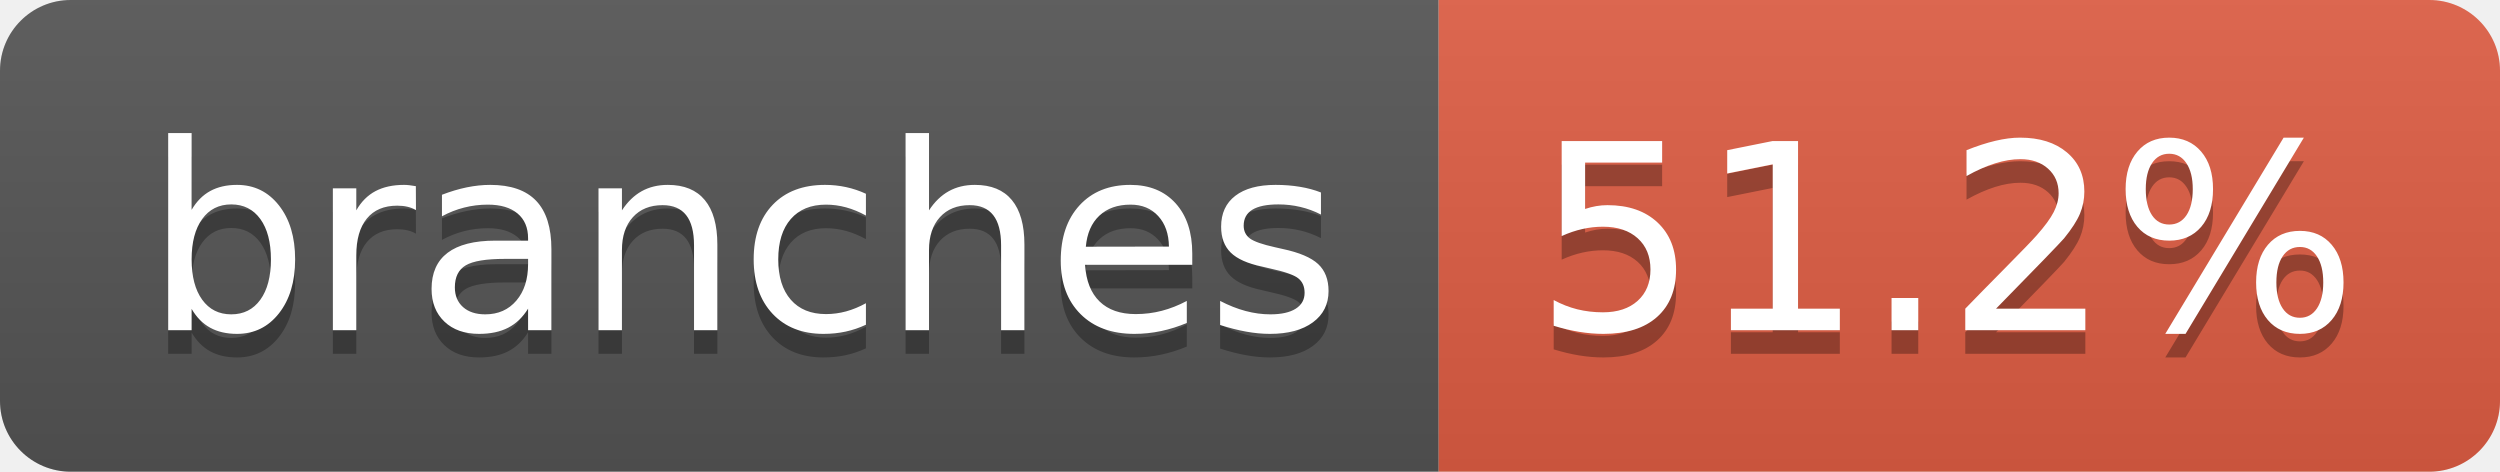
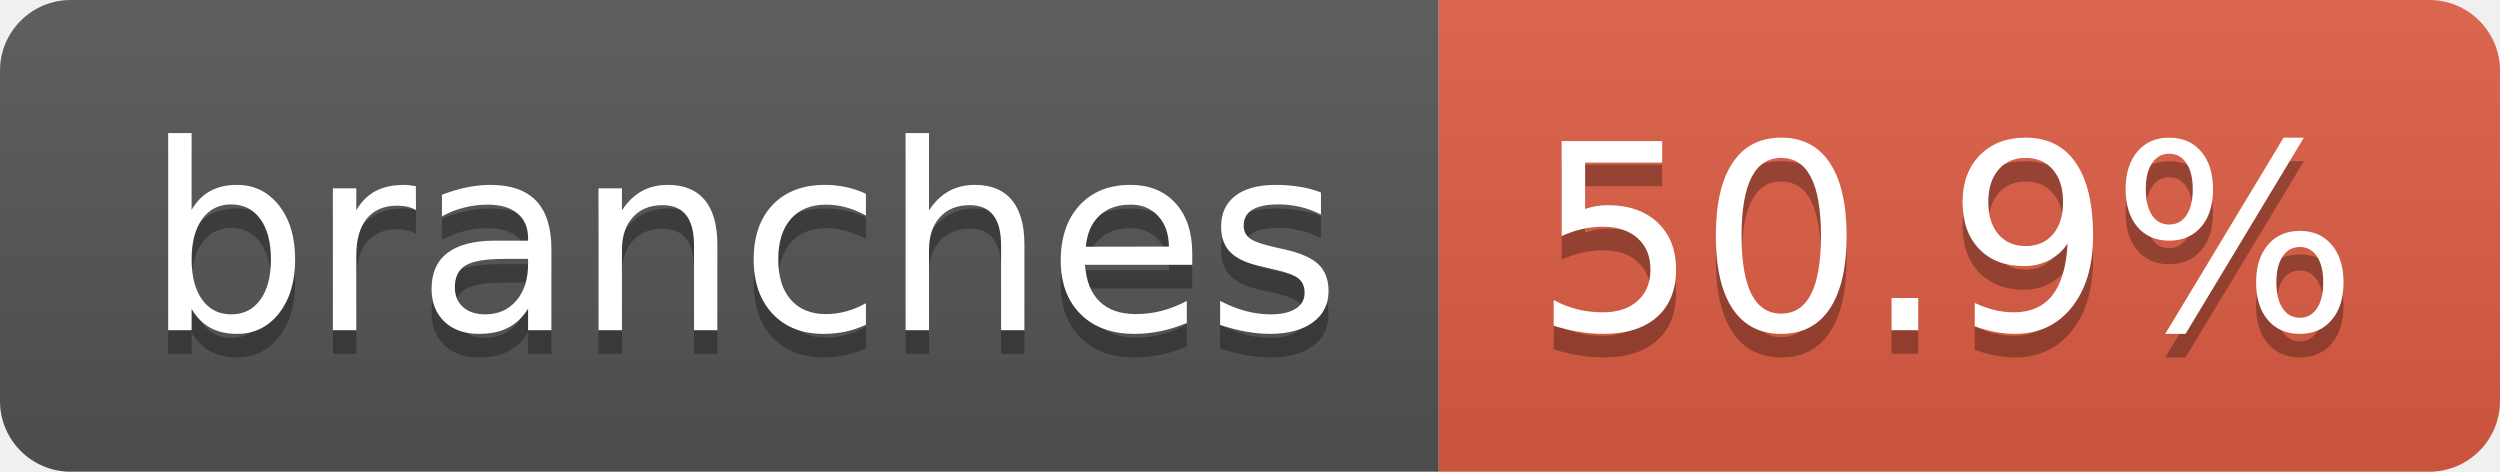
- <svg xmlns="http://www.w3.org/2000/svg" width="106" height="20" role="img" aria-label="branches: 51.2%">
+ <svg xmlns="http://www.w3.org/2000/svg" width="106" height="20" role="img" aria-label="branches: 50.9%">
  <linearGradient id="s" x2="0" y2="100%">
    <stop offset="0" stop-color="#bbb" stop-opacity=".1" />
    <stop offset="1" stop-opacity=".1" />
  </linearGradient>
  <clipPath id="r">
    <rect width="106" height="20" rx="3" fill="#fff" />
  </clipPath>
  <g clip-path="url(#r)">
    <rect width="61" height="20" fill="#555" />
    <rect x="61" width="45" height="20" fill="#e05d44" />
    <rect width="106" height="20" fill="url(#s)" />
  </g>
  <g fill="#fff" text-anchor="middle" font-family="Verdana,Geneva,DejaVu Sans,sans-serif" text-rendering="geometricPrecision" font-size="110">
    <text aria-hidden="true" x="315" y="150" fill="#010101" fill-opacity=".3" transform="scale(.1)" textLength="507">branches</text>
    <text x="315" y="140" transform="scale(.1)" fill="#fff" textLength="507">branches</text>
-     <text aria-hidden="true" x="825" y="150" fill="#010101" fill-opacity=".3" transform="scale(.1)" textLength="350">51.2%</text>
-     <text x="825" y="140" transform="scale(.1)" fill="#fff" textLength="350">51.2%</text>
+     <text aria-hidden="true" x="825" y="150" fill="#010101" fill-opacity=".3" transform="scale(.1)" textLength="350">50.9%</text>
+     <text x="825" y="140" transform="scale(.1)" fill="#fff" textLength="350">50.9%</text>
  </g>
</svg>
